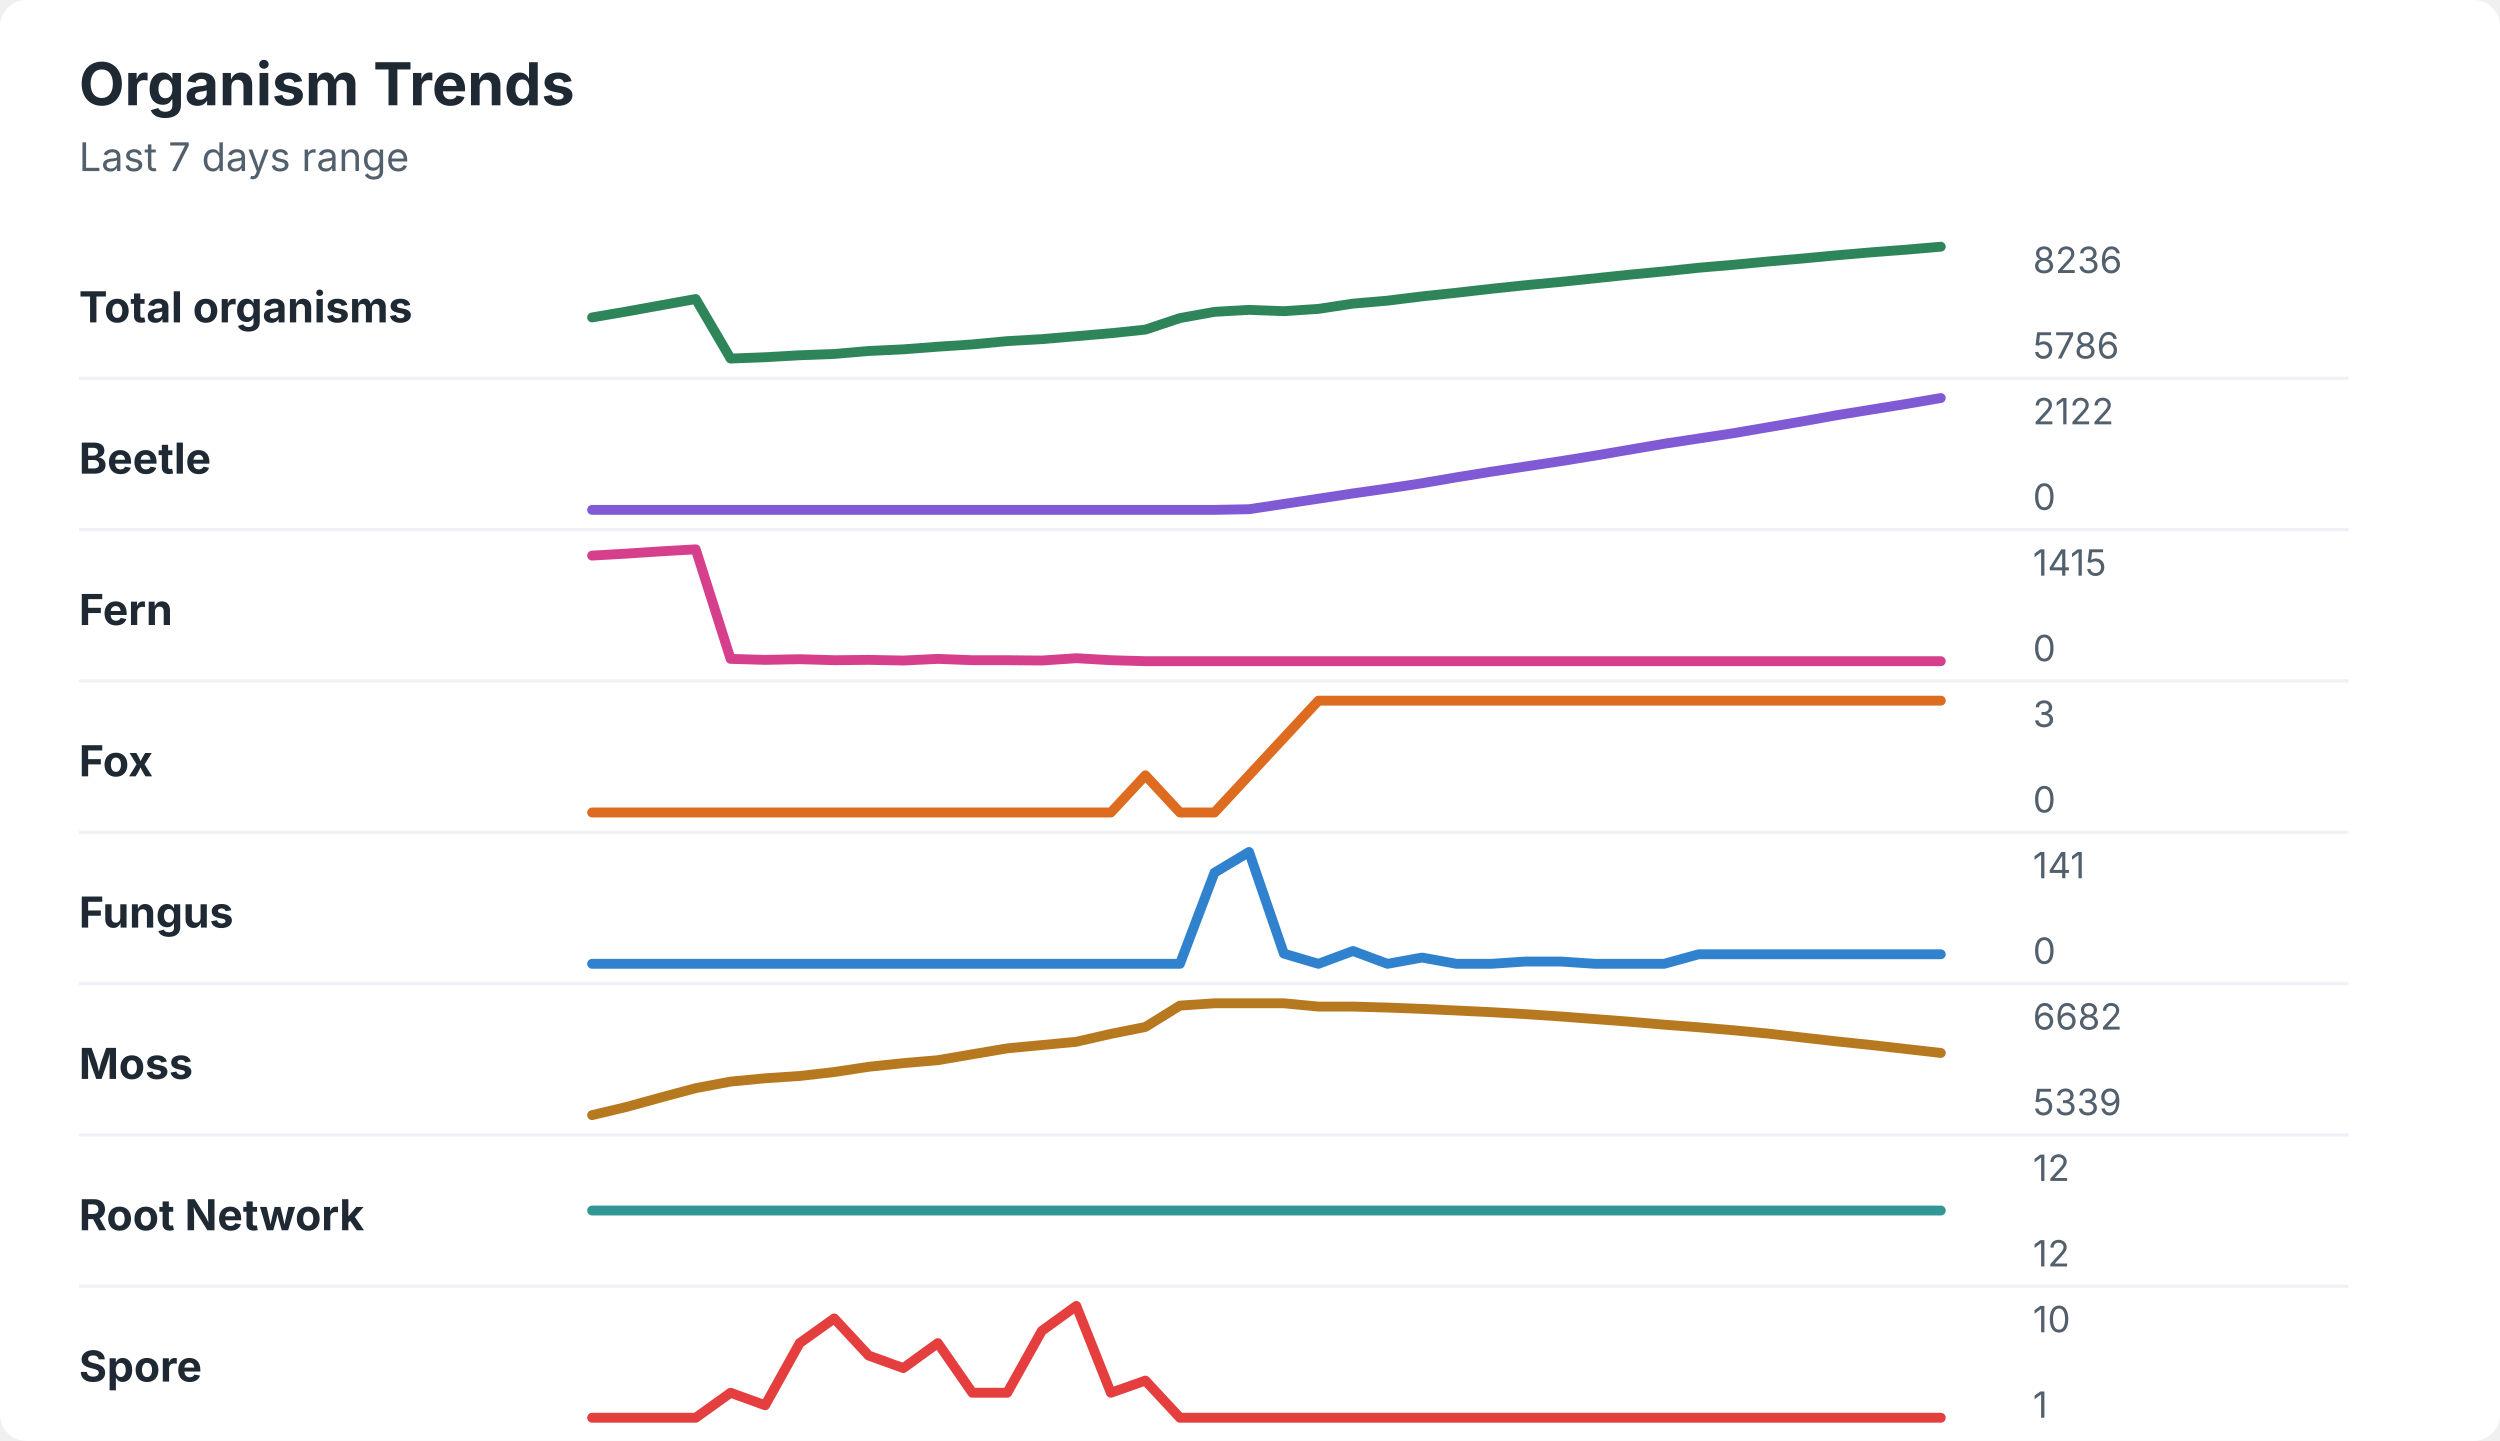
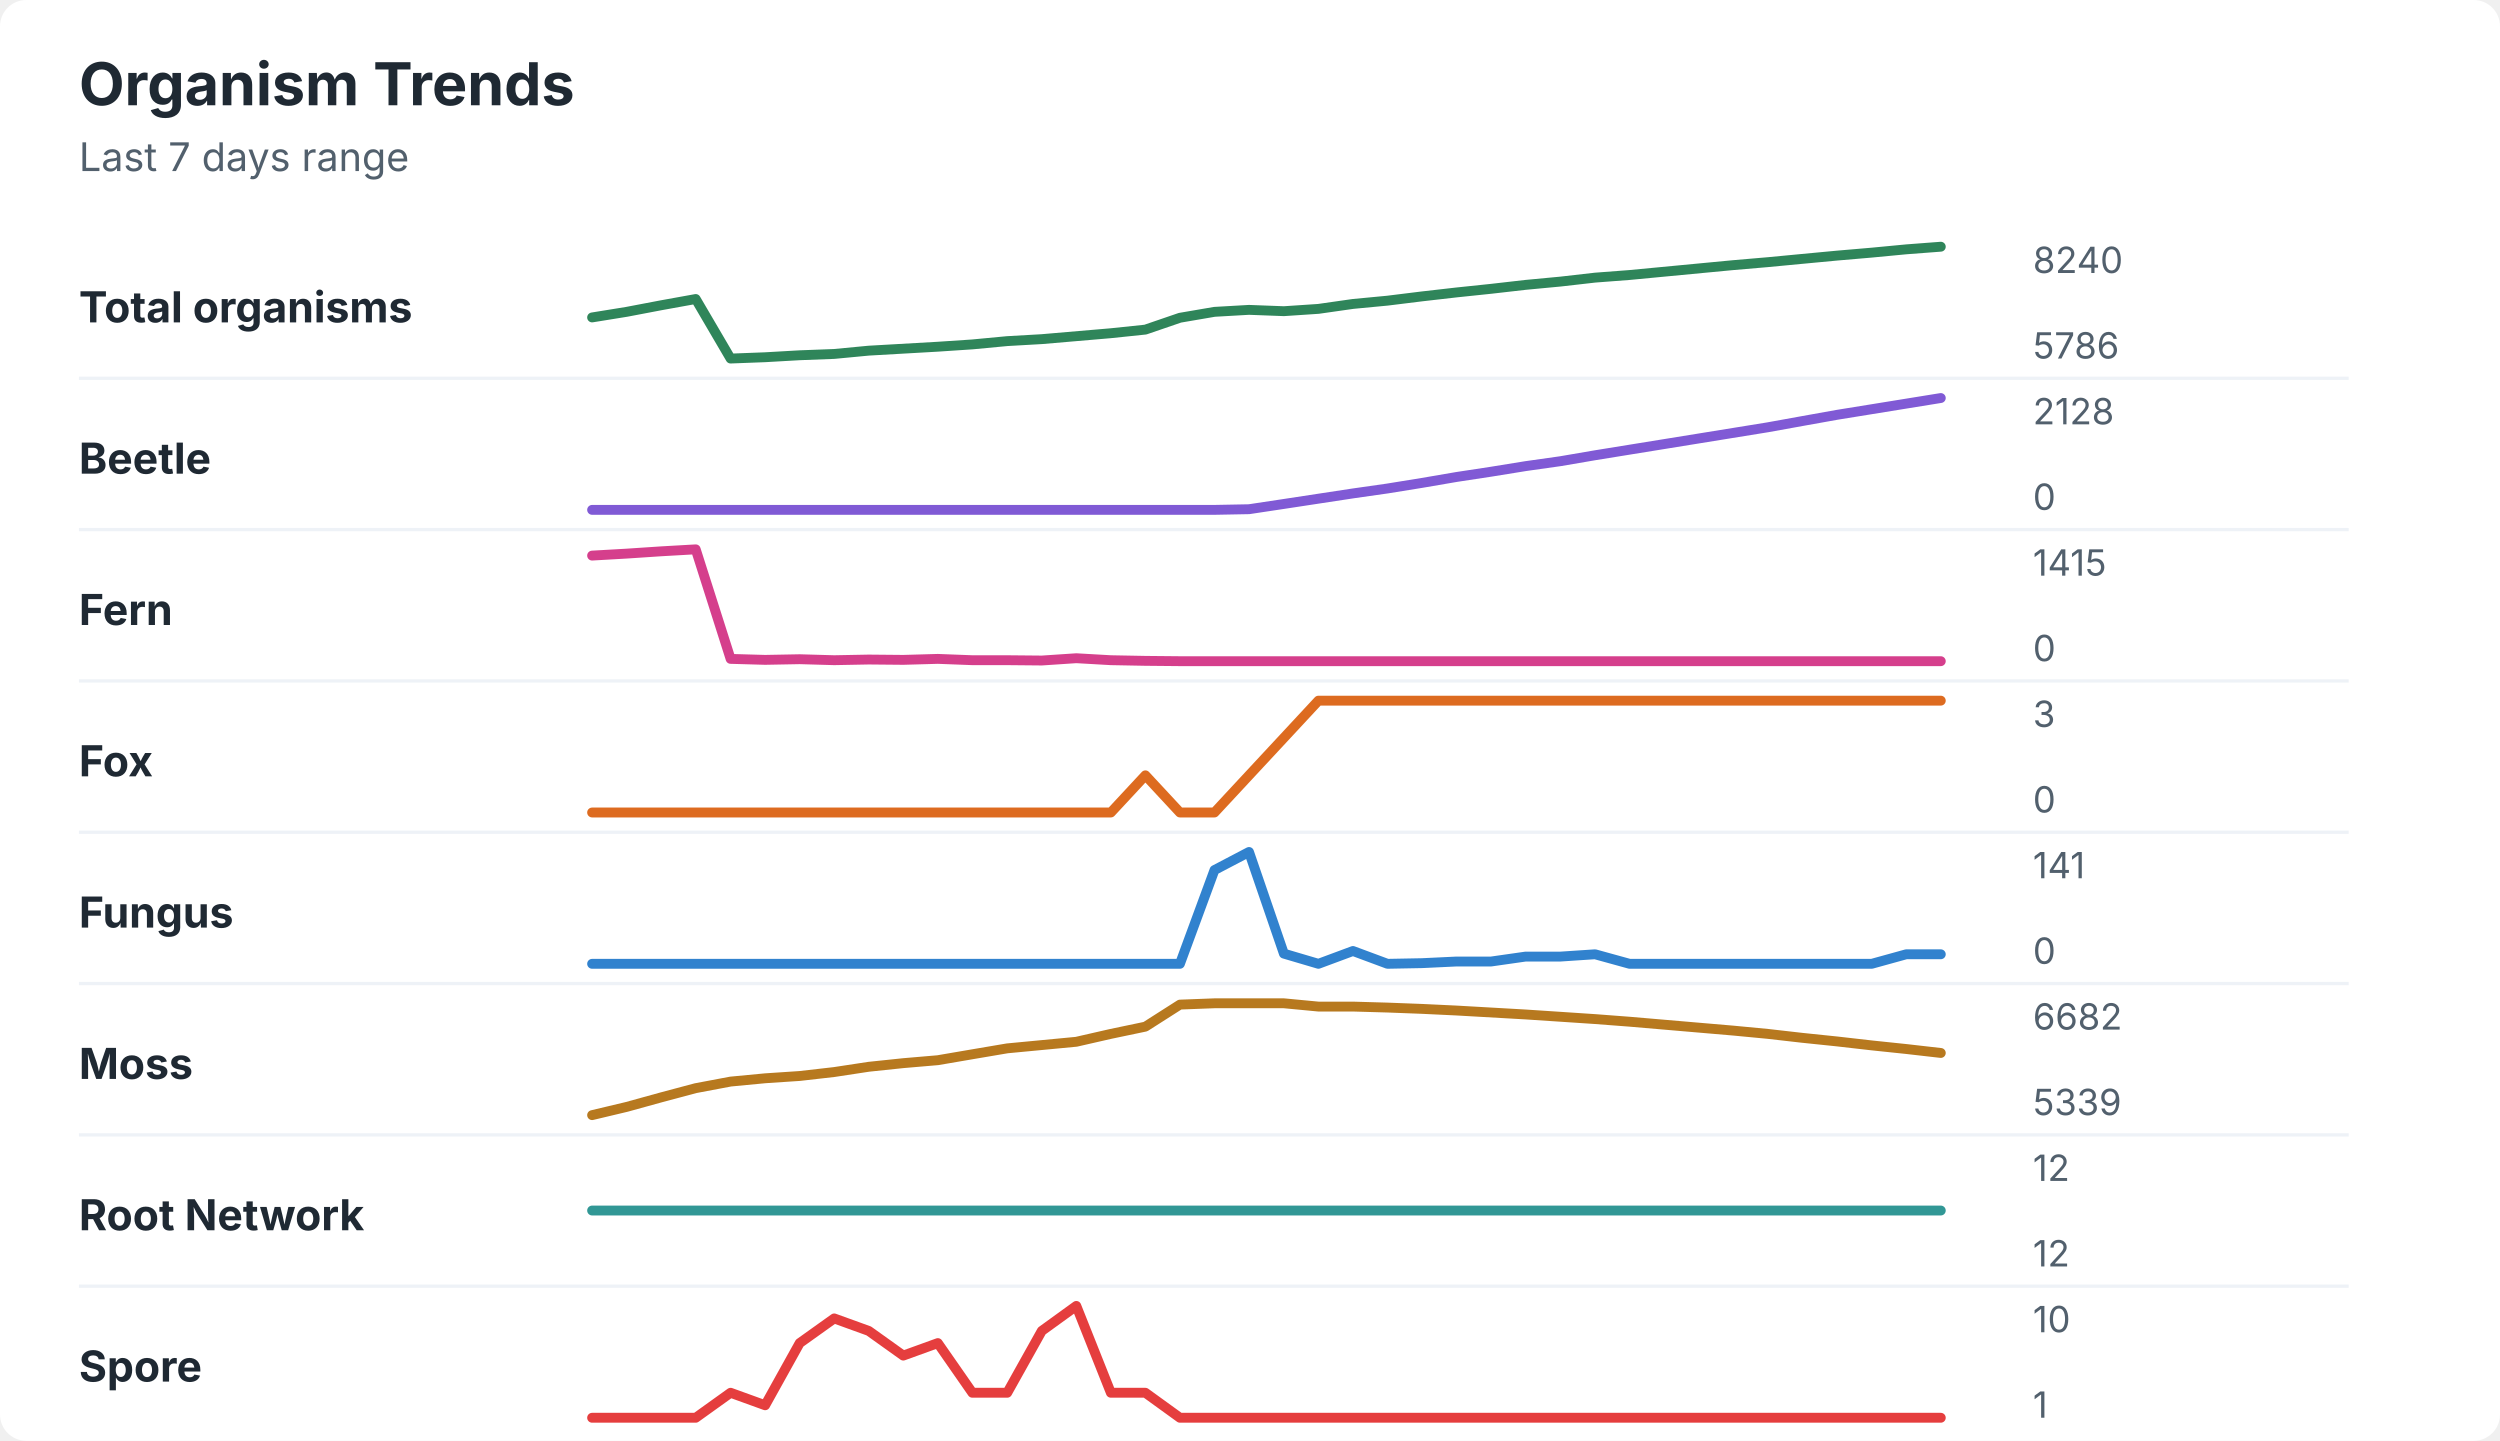
<svg xmlns="http://www.w3.org/2000/svg" width="760" height="438" viewBox="0 0 760 438" role="img" aria-labelledby="title desc">
  <rect width="760" height="438" rx="8" fill="#ffffff" />
  <style>
    text { font-family: -apple-system, BlinkMacSystemFont, "Segoe UI", sans-serif; }
    .title { font-size: 18px; font-weight: 700; fill: #1f2933; }
    .subtitle { font-size: 12px; fill: #52606d; }
    .label { font-size: 13px; font-weight: 650; fill: #1f2933; }
    .axis-value { font-size: 11px; fill: #52606d; }
    .separator { stroke: #eef2f7; stroke-width: 1; }
  </style>
  <text x="24" y="32" class="title">Organism Trends</text>
  <text x="24" y="52" class="subtitle">Last 7 days range</text>
  <text x="24" y="98" class="label">Total organisms</text>
-   <polyline points="180.0,96.5 190.5,94.7 201.0,92.8 211.5,90.9 222.1,109.0 232.6,108.6 243.1,108.0 253.6,107.6 264.1,106.7 274.6,106.2 285.1,105.4 295.6,104.7 306.2,103.7 316.7,103.1 327.2,102.2 337.7,101.3 348.2,100.2 358.7,96.7 369.2,94.8 379.7,94.2 390.3,94.6 400.8,93.9 411.3,92.3 421.8,91.4 432.3,90.1 442.8,89.0 453.3,87.8 463.8,86.7 474.4,85.7 484.9,84.6 495.4,83.5 505.9,82.5 516.4,81.4 526.9,80.5 537.4,79.5 547.9,78.6 558.5,77.6 569.0,76.7 579.5,75.9 590.0,75.0 " fill="none" stroke="#2f855a" stroke-width="3" stroke-linecap="round" stroke-linejoin="round" />
-   <text x="618" y="83" class="axis-value">8236</text>
+   <polyline points="180.0,96.5 190.5,94.8 201.0,92.8 211.5,90.9 222.1,109.0 232.6,108.6 243.1,108.0 253.6,107.6 264.1,106.6 274.6,106.0 285.1,105.4 295.6,104.7 306.2,103.7 316.7,103.1 327.2,102.2 337.7,101.3 348.2,100.2 358.7,96.6 369.2,94.8 379.7,94.2 390.3,94.6 400.8,93.9 411.3,92.4 421.8,91.4 432.3,90.1 442.8,88.9 453.3,87.8 463.8,86.6 474.4,85.6 484.9,84.4 495.4,83.6 505.9,82.6 516.4,81.6 526.9,80.6 537.4,79.7 547.9,78.7 558.5,77.7 569.0,76.8 579.5,75.8 590.0,75.0 " fill="none" stroke="#2f855a" stroke-width="3" stroke-linecap="round" stroke-linejoin="round" />
+   <text x="618" y="83" class="axis-value">8240</text>
  <text x="618" y="109" class="axis-value">5786</text>
  <line x1="24" y1="115.0" x2="714" y2="115.0" class="separator" />
  <text x="24" y="144" class="label">Beetle</text>
-   <polyline points="180.0,155.0 190.5,155.0 201.0,155.0 211.5,155.0 222.1,155.0 232.6,155.0 243.1,155.0 253.6,155.0 264.1,155.0 274.6,155.0 285.1,155.0 295.6,155.0 306.2,155.0 316.7,155.0 327.2,155.0 337.7,155.0 348.2,155.0 358.7,155.0 369.2,155.0 379.7,154.8 390.3,153.2 400.8,151.6 411.3,150.0 421.8,148.5 432.3,146.9 442.8,145.1 453.3,143.4 463.8,141.8 474.4,140.2 484.9,138.5 495.4,136.7 505.9,134.9 516.4,133.3 526.9,131.7 537.4,129.9 547.9,128.1 558.5,126.2 569.0,124.5 579.5,122.8 590.0,121.0 " fill="none" stroke="#805ad5" stroke-width="3" stroke-linecap="round" stroke-linejoin="round" />
-   <text x="618" y="129" class="axis-value">2122</text>
+   <polyline points="180.0,155.0 190.5,155.0 201.0,155.0 211.5,155.0 222.1,155.0 232.6,155.0 243.1,155.0 253.6,155.0 264.1,155.0 274.6,155.0 285.1,155.0 295.6,155.0 306.2,155.0 316.7,155.0 327.2,155.0 337.7,155.0 348.2,155.0 358.7,155.0 369.2,155.0 379.7,154.8 390.3,153.2 400.8,151.6 411.3,150.0 421.8,148.5 432.3,146.8 442.8,145.0 453.3,143.4 463.8,141.7 474.4,140.2 484.9,138.4 495.4,136.7 505.9,135.0 516.4,133.3 526.9,131.6 537.4,129.9 547.9,128.0 558.5,126.1 569.0,124.4 579.5,122.7 590.0,121.0 " fill="none" stroke="#805ad5" stroke-width="3" stroke-linecap="round" stroke-linejoin="round" />
+   <text x="618" y="129" class="axis-value">2128</text>
  <text x="618" y="155" class="axis-value">0</text>
  <line x1="24" y1="161.0" x2="714" y2="161.0" class="separator" />
  <text x="24" y="190" class="label">Fern</text>
-   <polyline points="180.0,168.9 190.5,168.3 201.0,167.6 211.5,167.0 222.1,200.3 232.6,200.6 243.1,200.4 253.6,200.7 264.1,200.6 274.6,200.8 285.1,200.3 295.6,200.7 306.2,200.7 316.7,200.8 327.2,200.1 337.7,200.7 348.2,201.0 358.7,201.0 369.2,201.0 379.7,201.0 390.3,201.0 400.8,201.0 411.3,201.0 421.8,201.0 432.3,201.0 442.8,201.0 453.3,201.0 463.8,201.0 474.4,201.0 484.9,201.0 495.4,201.0 505.9,201.0 516.4,201.0 526.9,201.0 537.4,201.0 547.9,201.0 558.5,201.0 569.0,201.0 579.5,201.0 590.0,201.0 " fill="none" stroke="#d53f8c" stroke-width="3" stroke-linecap="round" stroke-linejoin="round" />
+   <polyline points="180.0,168.9 190.5,168.3 201.0,167.6 211.5,167.0 222.1,200.3 232.6,200.6 243.1,200.4 253.6,200.7 264.1,200.5 274.6,200.6 285.1,200.3 295.6,200.7 306.2,200.7 316.7,200.8 327.2,200.1 337.7,200.7 348.2,200.9 358.7,201.0 369.2,201.0 379.7,201.0 390.3,201.0 400.8,201.0 411.3,201.0 421.8,201.0 432.3,201.0 442.8,201.0 453.3,201.0 463.8,201.0 474.4,201.0 484.9,201.0 495.4,201.0 505.9,201.0 516.4,201.0 526.9,201.0 537.4,201.0 547.9,201.0 558.5,201.0 569.0,201.0 579.5,201.0 590.0,201.0 " fill="none" stroke="#d53f8c" stroke-width="3" stroke-linecap="round" stroke-linejoin="round" />
  <text x="618" y="175" class="axis-value">1415</text>
  <text x="618" y="201" class="axis-value">0</text>
  <line x1="24" y1="207.0" x2="714" y2="207.0" class="separator" />
  <text x="24" y="236" class="label">Fox</text>
  <polyline points="180.0,247.0 190.5,247.0 201.0,247.0 211.5,247.0 222.1,247.0 232.6,247.0 243.1,247.0 253.6,247.0 264.1,247.0 274.6,247.0 285.1,247.0 295.6,247.0 306.2,247.0 316.7,247.0 327.2,247.0 337.7,247.0 348.2,235.7 358.7,247.0 369.2,247.0 379.7,235.7 390.3,224.3 400.8,213.0 411.3,213.0 421.8,213.0 432.3,213.0 442.8,213.0 453.3,213.0 463.8,213.0 474.4,213.0 484.9,213.0 495.4,213.0 505.9,213.0 516.4,213.0 526.9,213.0 537.4,213.0 547.9,213.0 558.5,213.0 569.0,213.0 579.5,213.0 590.0,213.0 " fill="none" stroke="#dd6b20" stroke-width="3" stroke-linecap="round" stroke-linejoin="round" />
  <text x="618" y="221" class="axis-value">3</text>
  <text x="618" y="247" class="axis-value">0</text>
  <line x1="24" y1="253.0" x2="714" y2="253.0" class="separator" />
  <text x="24" y="282" class="label">Fungus</text>
-   <polyline points="180.0,293.0 190.5,293.0 201.0,293.0 211.5,293.0 222.1,293.0 232.6,293.0 243.1,293.0 253.6,293.0 264.1,293.0 274.6,293.0 285.1,293.0 295.6,293.0 306.2,293.0 316.7,293.0 327.2,293.0 337.7,293.0 348.2,293.0 358.7,293.0 369.2,265.3 379.7,259.0 390.3,289.9 400.8,293.0 411.3,289.1 421.8,293.0 432.3,291.1 442.8,293.0 453.3,293.0 463.8,292.3 474.4,292.3 484.9,293.0 495.4,293.0 505.9,293.0 516.4,290.1 526.9,290.1 537.4,290.1 547.9,290.1 558.5,290.1 569.0,290.1 579.5,290.1 590.0,290.1 " fill="none" stroke="#3182ce" stroke-width="3" stroke-linecap="round" stroke-linejoin="round" />
+   <polyline points="180.0,293.0 190.5,293.0 201.0,293.0 211.5,293.0 222.1,293.0 232.6,293.0 243.1,293.0 253.6,293.0 264.1,293.0 274.6,293.0 285.1,293.0 295.6,293.0 306.2,293.0 316.7,293.0 327.2,293.0 337.7,293.0 348.2,293.0 358.7,293.0 369.2,264.5 379.7,259.0 390.3,289.9 400.8,293.0 411.3,289.1 421.8,293.0 432.3,292.8 442.8,292.3 453.3,292.3 463.8,290.8 474.4,290.8 484.9,290.1 495.4,293.0 505.9,293.0 516.4,293.0 526.9,293.0 537.4,293.0 547.9,293.0 558.5,293.0 569.0,293.0 579.5,290.1 590.0,290.1 " fill="none" stroke="#3182ce" stroke-width="3" stroke-linecap="round" stroke-linejoin="round" />
  <text x="618" y="267" class="axis-value">141</text>
  <text x="618" y="293" class="axis-value">0</text>
  <line x1="24" y1="299.0" x2="714" y2="299.0" class="separator" />
  <text x="24" y="328" class="label">Moss</text>
-   <polyline points="180.0,339.0 190.5,336.5 201.0,333.6 211.5,330.8 222.1,328.8 232.6,327.8 243.1,327.1 253.6,325.9 264.1,324.3 274.6,323.2 285.1,322.3 295.6,320.5 306.2,318.7 316.7,317.7 327.2,316.7 337.7,314.3 348.2,312.2 358.7,305.7 369.2,305.0 379.7,305.0 390.3,305.0 400.8,306.0 411.3,306.0 421.8,306.3 432.3,306.7 442.8,307.2 453.3,307.7 463.8,308.3 474.4,309.0 484.9,309.8 495.4,310.6 505.9,311.5 516.4,312.3 526.9,313.2 537.4,314.2 547.9,315.4 558.5,316.6 569.0,317.7 579.5,318.9 590.0,320.1 " fill="none" stroke="#b7791f" stroke-width="3" stroke-linecap="round" stroke-linejoin="round" />
+   <polyline points="180.0,339.0 190.5,336.5 201.0,333.6 211.5,330.8 222.1,328.8 232.6,327.8 243.1,327.1 253.6,325.9 264.1,324.3 274.6,323.2 285.1,322.3 295.6,320.5 306.2,318.7 316.7,317.7 327.2,316.7 337.7,314.3 348.2,312.1 358.7,305.4 369.2,305.0 379.7,305.0 390.3,305.0 400.8,306.0 411.3,306.0 421.8,306.3 432.3,306.7 442.8,307.2 453.3,307.8 463.8,308.4 474.4,309.1 484.9,309.8 495.4,310.6 505.9,311.5 516.4,312.4 526.9,313.3 537.4,314.3 547.9,315.5 558.5,316.6 569.0,317.8 579.5,318.9 590.0,320.1 " fill="none" stroke="#b7791f" stroke-width="3" stroke-linecap="round" stroke-linejoin="round" />
  <text x="618" y="313" class="axis-value">6682</text>
  <text x="618" y="339" class="axis-value">5339</text>
  <line x1="24" y1="345.0" x2="714" y2="345.0" class="separator" />
  <text x="24" y="374" class="label">Root Network</text>
  <polyline points="180.0,368.0 190.5,368.0 201.0,368.0 211.5,368.0 222.1,368.0 232.6,368.0 243.1,368.0 253.6,368.0 264.1,368.0 274.6,368.0 285.1,368.0 295.6,368.0 306.2,368.0 316.7,368.0 327.2,368.0 337.7,368.0 348.2,368.0 358.7,368.0 369.2,368.0 379.7,368.0 390.3,368.0 400.8,368.0 411.3,368.0 421.8,368.0 432.3,368.0 442.8,368.0 453.3,368.0 463.8,368.0 474.4,368.0 484.9,368.0 495.4,368.0 505.9,368.0 516.4,368.0 526.9,368.0 537.4,368.0 547.9,368.0 558.5,368.0 569.0,368.0 579.5,368.0 590.0,368.0 " fill="none" stroke="#319795" stroke-width="3" stroke-linecap="round" stroke-linejoin="round" />
  <text x="618" y="359" class="axis-value">12</text>
  <text x="618" y="385" class="axis-value">12</text>
  <line x1="24" y1="391.0" x2="714" y2="391.0" class="separator" />
  <text x="24" y="420" class="label">Spore</text>
-   <polyline points="180.0,431.0 190.5,431.0 201.0,431.0 211.5,431.0 222.1,423.4 232.6,427.2 243.1,408.3 253.6,400.8 264.1,412.1 274.6,415.9 285.1,408.3 295.6,423.4 306.2,423.4 316.7,404.6 327.2,397.0 337.7,423.4 348.2,419.7 358.7,431.0 369.2,431.0 379.7,431.0 390.3,431.0 400.8,431.0 411.3,431.0 421.8,431.0 432.3,431.0 442.8,431.0 453.3,431.0 463.8,431.0 474.4,431.0 484.9,431.0 495.4,431.0 505.9,431.0 516.4,431.0 526.9,431.0 537.4,431.0 547.9,431.0 558.5,431.0 569.0,431.0 579.5,431.0 590.0,431.0 " fill="none" stroke="#e53e3e" stroke-width="3" stroke-linecap="round" stroke-linejoin="round" />
+   <polyline points="180.0,431.0 190.5,431.0 201.0,431.0 211.5,431.0 222.1,423.4 232.6,427.2 243.1,408.3 253.6,400.8 264.1,404.6 274.6,412.1 285.1,408.3 295.6,423.4 306.2,423.4 316.7,404.6 327.2,397.0 337.7,423.4 348.2,423.4 358.7,431.0 369.2,431.0 379.7,431.0 390.3,431.0 400.8,431.0 411.3,431.0 421.8,431.0 432.3,431.0 442.8,431.0 453.3,431.0 463.8,431.0 474.4,431.0 484.9,431.0 495.4,431.0 505.9,431.0 516.4,431.0 526.9,431.0 537.4,431.0 547.9,431.0 558.5,431.0 569.0,431.0 579.5,431.0 590.0,431.0 " fill="none" stroke="#e53e3e" stroke-width="3" stroke-linecap="round" stroke-linejoin="round" />
  <text x="618" y="405" class="axis-value">10</text>
  <text x="618" y="431" class="axis-value">1</text>
</svg>
